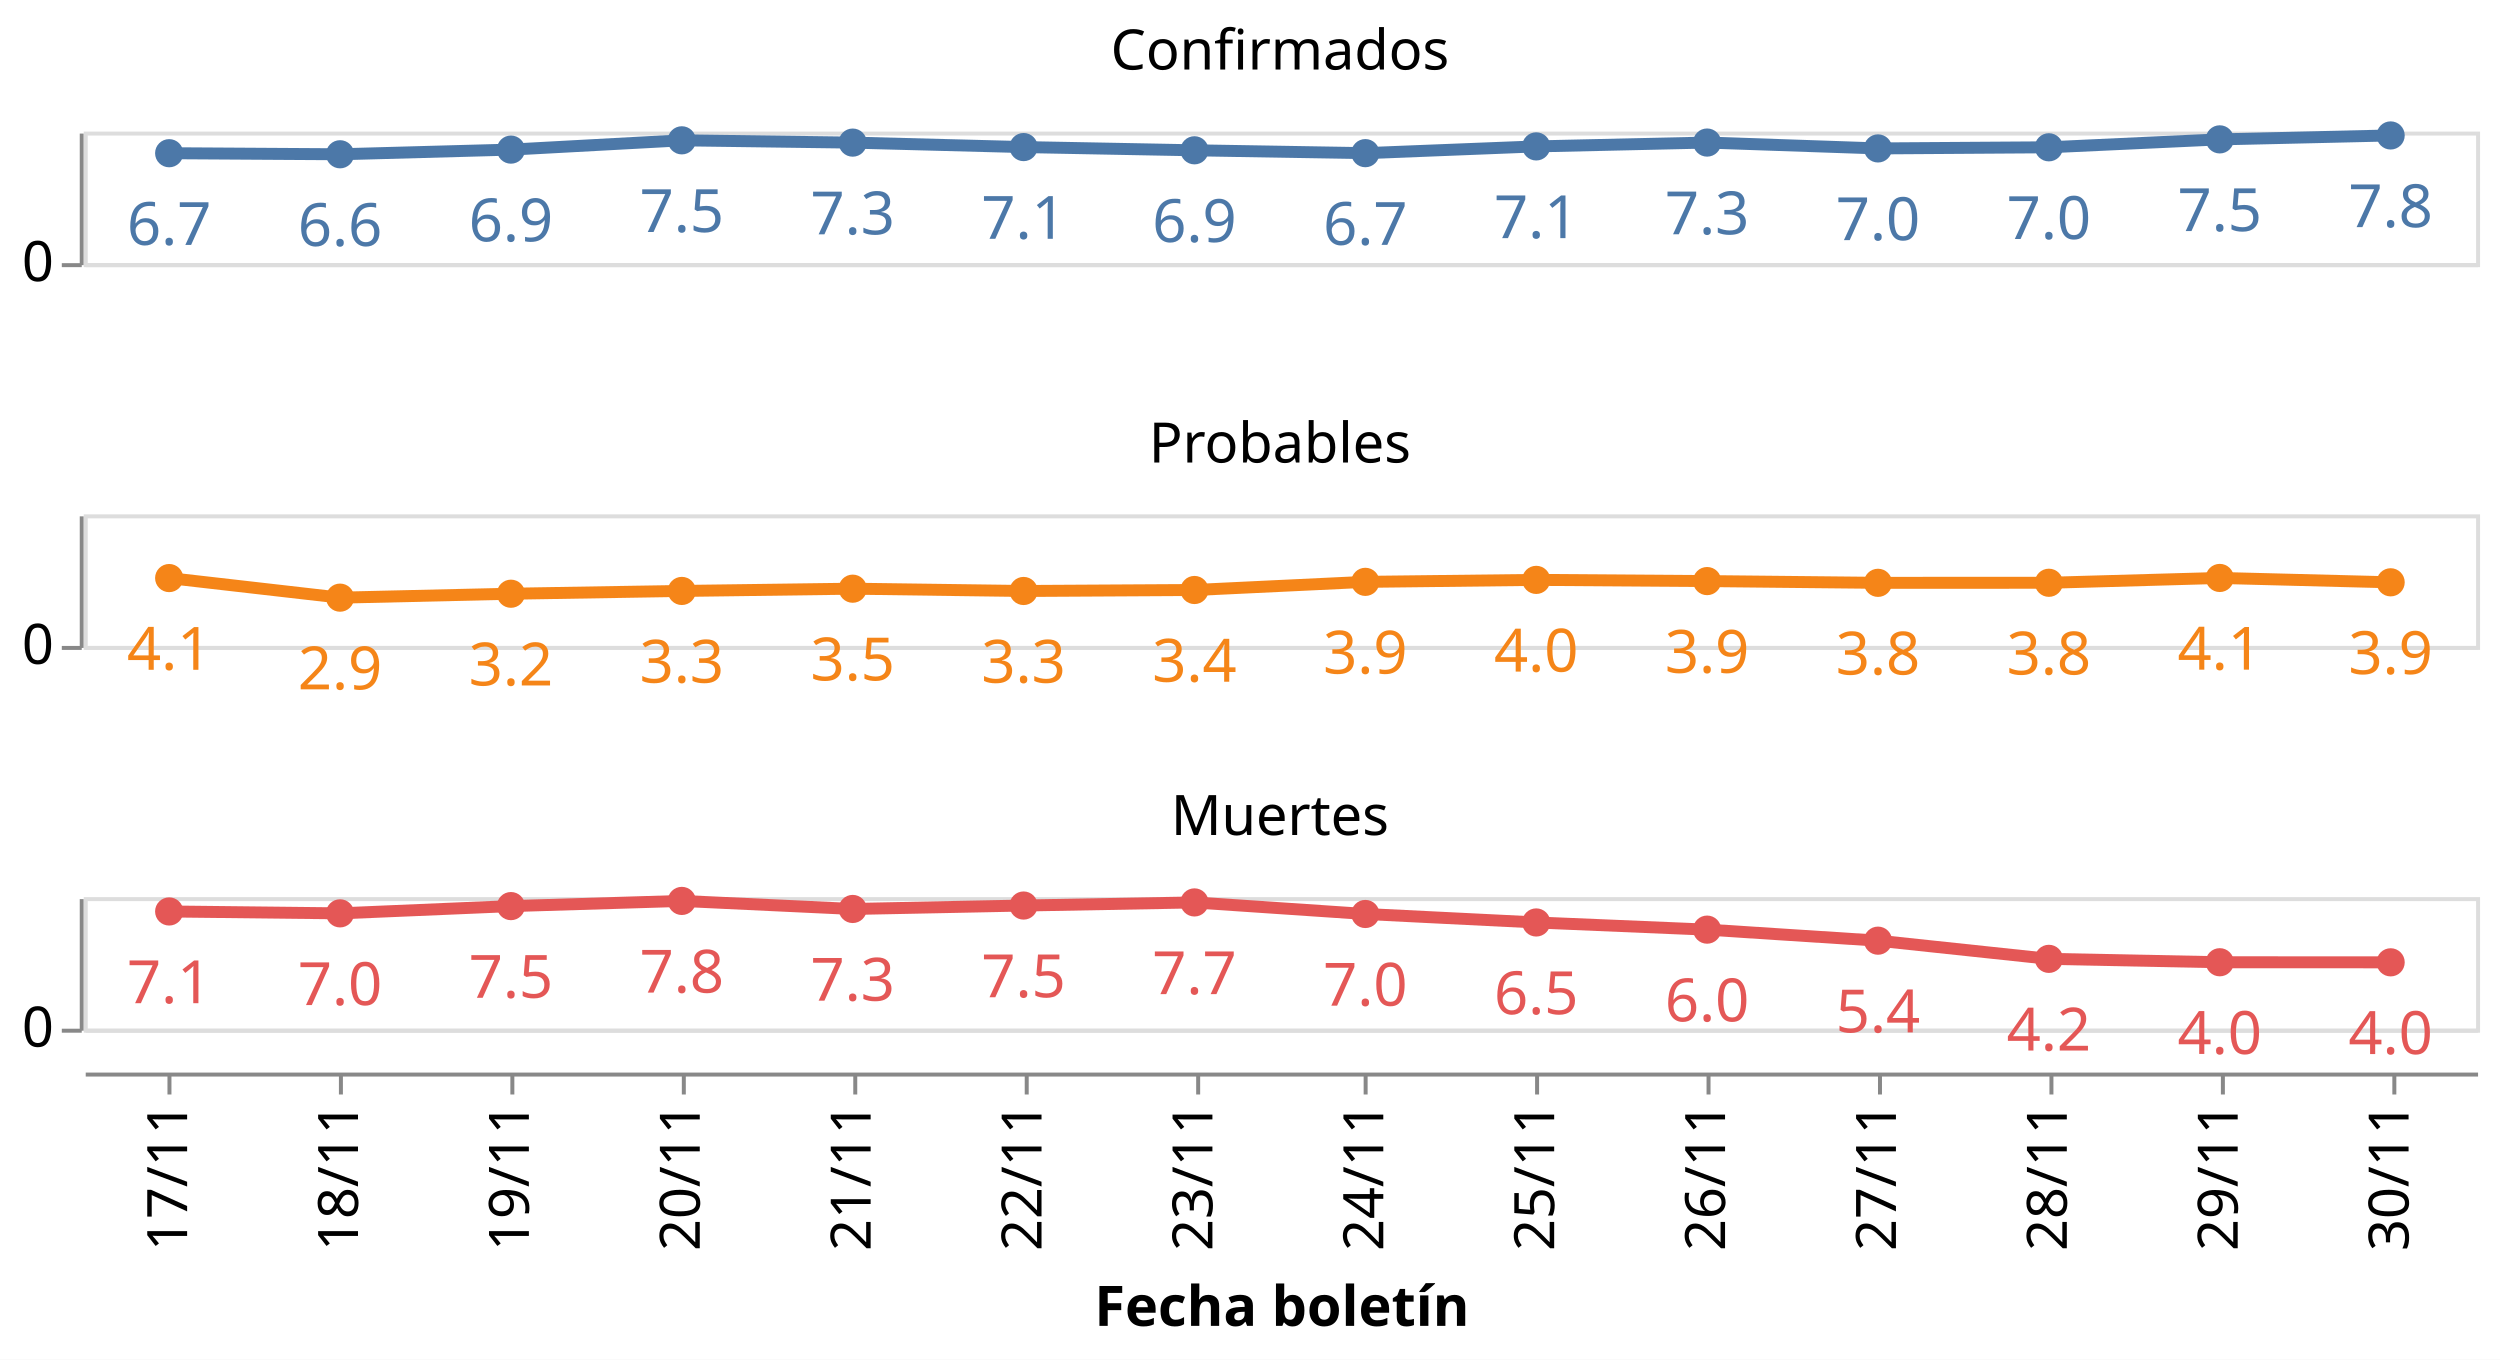
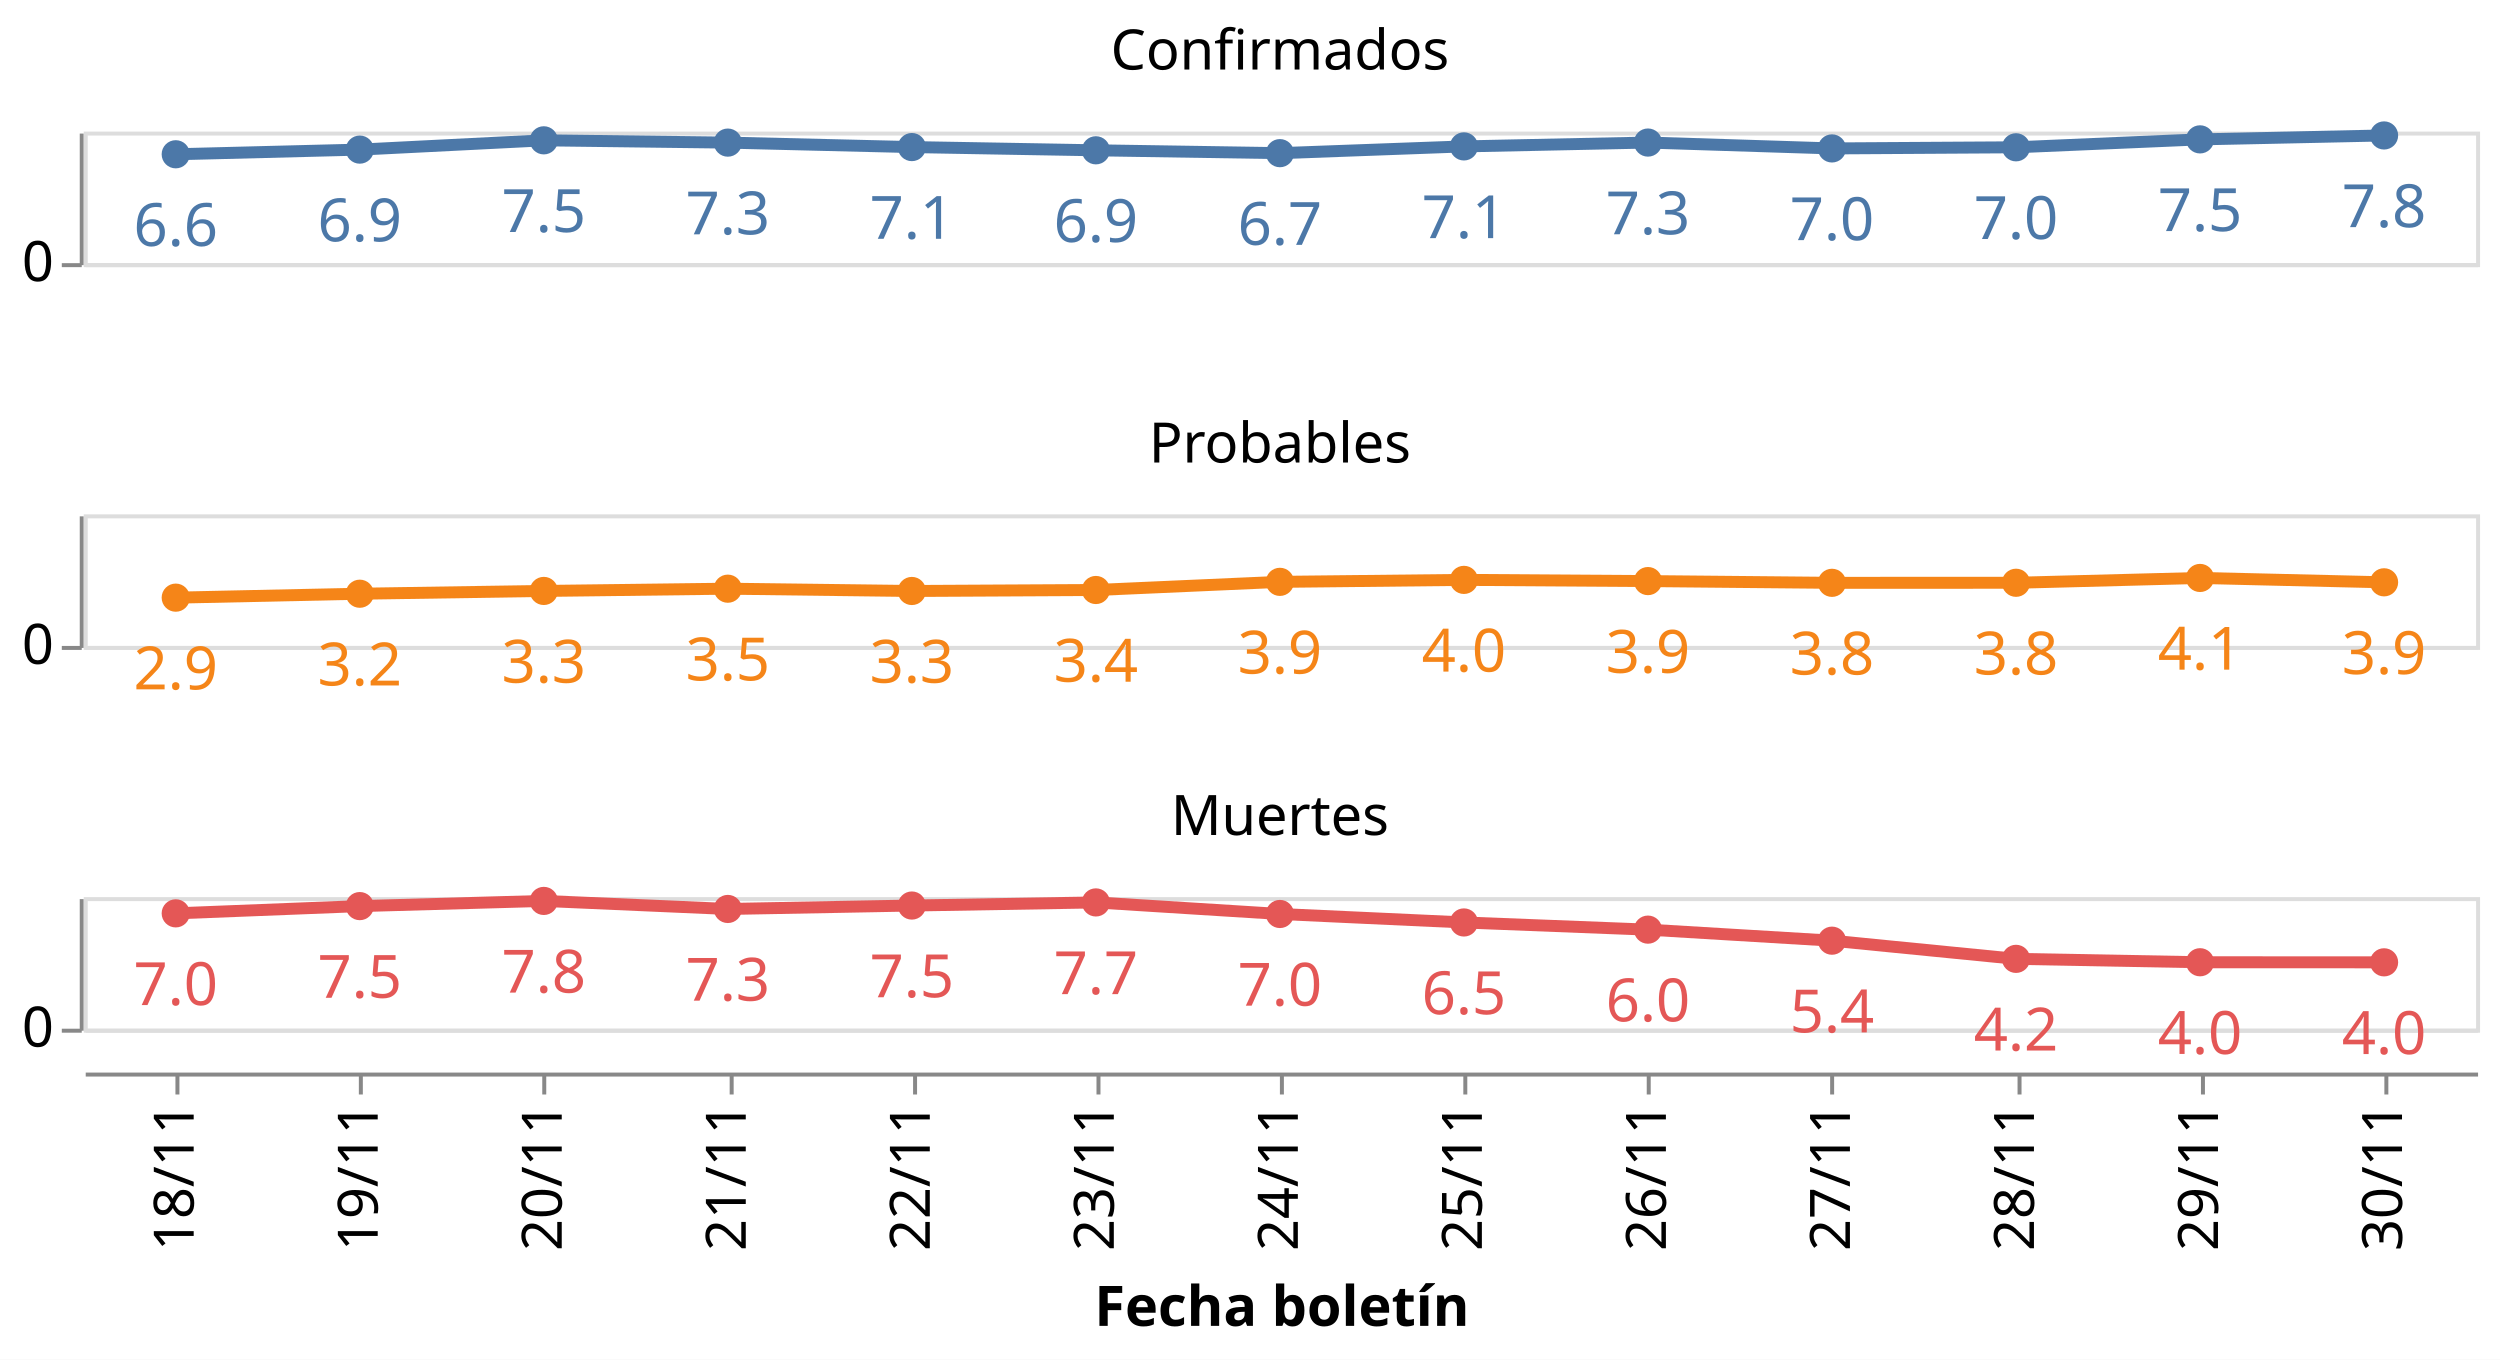
<svg xmlns="http://www.w3.org/2000/svg" class="marks" width="627" height="341" viewBox="0 0 627 341" version="1.1">
  <rect width="627" height="341" style="fill: white;" />
  <g transform="translate(21,33)">
    <g class="mark-group role-frame root">
      <g transform="translate(0,0)">
        <path class="background" d="M0,0h0v0h0Z" style="fill: none;" />
        <g>
          <g class="mark-group role-row-header row_header">
            <g transform="translate(-1,0)">
              <path class="background" d="M0,0h0v33h0Z" style="fill: none;" />
              <g>
                <g class="mark-group role-axis">
                  <g transform="translate(0.5,0.5)">
                    <path class="background" d="M0,0h0v0h0Z" style="pointer-events: none; fill: none;" />
                    <g>
                      <g class="mark-rule role-axis-tick" style="pointer-events: none;">
                        <line transform="translate(0,33)" x2="-5" y2="0" style="fill: none; stroke: #888; stroke-width: 1; opacity: 1;" />
                      </g>
                      <g class="mark-text role-axis-label" style="pointer-events: none;">
                        <text text-anchor="end" transform="translate(-7,37)" style="font-family: sans-serif; font-size: 14px; fill: #000; opacity: 1;">0</text>
                      </g>
                      <g class="mark-rule role-axis-domain" style="pointer-events: none;">
                        <line transform="translate(0,33)" x2="0" y2="-33" style="fill: none; stroke: #888; stroke-width: 1; opacity: 1;" />
                      </g>
                    </g>
                    <path class="foreground" d="" style="pointer-events: none; display: none; fill: none;" />
                  </g>
                </g>
              </g>
              <path class="foreground" d="" style="display: none; fill: none;" />
            </g>
            <g transform="translate(-1,96)">
              <path class="background" d="M0,0h0v33h0Z" style="fill: none;" />
              <g>
                <g class="mark-group role-axis">
                  <g transform="translate(0.5,0.5)">
                    <path class="background" d="M0,0h0v0h0Z" style="pointer-events: none; fill: none;" />
                    <g>
                      <g class="mark-rule role-axis-tick" style="pointer-events: none;">
                        <line transform="translate(0,33)" x2="-5" y2="0" style="fill: none; stroke: #888; stroke-width: 1; opacity: 1;" />
                      </g>
                      <g class="mark-text role-axis-label" style="pointer-events: none;">
                        <text text-anchor="end" transform="translate(-7,37)" style="font-family: sans-serif; font-size: 14px; fill: #000; opacity: 1;">0</text>
                      </g>
                      <g class="mark-rule role-axis-domain" style="pointer-events: none;">
                        <line transform="translate(0,33)" x2="0" y2="-33" style="fill: none; stroke: #888; stroke-width: 1; opacity: 1;" />
                      </g>
                    </g>
                    <path class="foreground" d="" style="pointer-events: none; display: none; fill: none;" />
                  </g>
                </g>
              </g>
              <path class="foreground" d="" style="display: none; fill: none;" />
            </g>
            <g transform="translate(-1,192)">
              <path class="background" d="M0,0h0v33h0Z" style="fill: none;" />
              <g>
                <g class="mark-group role-axis">
                  <g transform="translate(0.5,0.5)">
                    <path class="background" d="M0,0h0v0h0Z" style="pointer-events: none; fill: none;" />
                    <g>
                      <g class="mark-rule role-axis-tick" style="pointer-events: none;">
                        <line transform="translate(0,33)" x2="-5" y2="0" style="fill: none; stroke: #888; stroke-width: 1; opacity: 1;" />
                      </g>
                      <g class="mark-text role-axis-label" style="pointer-events: none;">
                        <text text-anchor="end" transform="translate(-7,37)" style="font-family: sans-serif; font-size: 14px; fill: #000; opacity: 1;">0</text>
                      </g>
                      <g class="mark-rule role-axis-domain" style="pointer-events: none;">
                        <line transform="translate(0,33)" x2="0" y2="-33" style="fill: none; stroke: #888; stroke-width: 1; opacity: 1;" />
                      </g>
                    </g>
                    <path class="foreground" d="" style="pointer-events: none; display: none; fill: none;" />
                  </g>
                </g>
              </g>
              <path class="foreground" d="" style="display: none; fill: none;" />
            </g>
          </g>
          <g class="mark-group role-column-footer column_footer">
            <g transform="translate(0,236)">
              <path class="background" d="M0,0h600v0h-600Z" style="fill: none;" />
              <g>
                <g class="mark-group role-axis">
                  <g transform="translate(0.5,0.5)">
                    <path class="background" d="M0,0h0v0h0Z" style="pointer-events: none; fill: none;" />
                    <g>
                      <g class="mark-rule role-axis-tick" style="pointer-events: none;">
-                         <line transform="translate(21,0)" x2="0" y2="5" style="fill: none; stroke: #888; stroke-width: 1; opacity: 1;" />
-                         <line transform="translate(64,0)" x2="0" y2="5" style="fill: none; stroke: #888; stroke-width: 1; opacity: 1;" />
-                         <line transform="translate(107,0)" x2="0" y2="5" style="fill: none; stroke: #888; stroke-width: 1; opacity: 1;" />
-                         <line transform="translate(150,0)" x2="0" y2="5" style="fill: none; stroke: #888; stroke-width: 1; opacity: 1;" />
-                         <line transform="translate(193,0)" x2="0" y2="5" style="fill: none; stroke: #888; stroke-width: 1; opacity: 1;" />
-                         <line transform="translate(236,0)" x2="0" y2="5" style="fill: none; stroke: #888; stroke-width: 1; opacity: 1;" />
-                         <line transform="translate(279,0)" x2="0" y2="5" style="fill: none; stroke: #888; stroke-width: 1; opacity: 1;" />
-                         <line transform="translate(321,0)" x2="0" y2="5" style="fill: none; stroke: #888; stroke-width: 1; opacity: 1;" />
-                         <line transform="translate(364,0)" x2="0" y2="5" style="fill: none; stroke: #888; stroke-width: 1; opacity: 1;" />
-                         <line transform="translate(407,0)" x2="0" y2="5" style="fill: none; stroke: #888; stroke-width: 1; opacity: 1;" />
-                         <line transform="translate(450,0)" x2="0" y2="5" style="fill: none; stroke: #888; stroke-width: 1; opacity: 1;" />
-                         <line transform="translate(493,0)" x2="0" y2="5" style="fill: none; stroke: #888; stroke-width: 1; opacity: 1;" />
-                         <line transform="translate(536,0)" x2="0" y2="5" style="fill: none; stroke: #888; stroke-width: 1; opacity: 1;" />
-                         <line transform="translate(579,0)" x2="0" y2="5" style="fill: none; stroke: #888; stroke-width: 1; opacity: 1;" />
+                         <line transform="translate(23,0)" x2="0" y2="5" style="fill: none; stroke: #888; stroke-width: 1; opacity: 1;" />
+                         <line transform="translate(69,0)" x2="0" y2="5" style="fill: none; stroke: #888; stroke-width: 1; opacity: 1;" />
+                         <line transform="translate(115,0)" x2="0" y2="5" style="fill: none; stroke: #888; stroke-width: 1; opacity: 1;" />
+                         <line transform="translate(162,0)" x2="0" y2="5" style="fill: none; stroke: #888; stroke-width: 1; opacity: 1;" />
+                         <line transform="translate(208,0)" x2="0" y2="5" style="fill: none; stroke: #888; stroke-width: 1; opacity: 1;" />
+                         <line transform="translate(254,0)" x2="0" y2="5" style="fill: none; stroke: #888; stroke-width: 1; opacity: 1;" />
+                         <line transform="translate(300,0)" x2="0" y2="5" style="fill: none; stroke: #888; stroke-width: 1; opacity: 1;" />
+                         <line transform="translate(346,0)" x2="0" y2="5" style="fill: none; stroke: #888; stroke-width: 1; opacity: 1;" />
+                         <line transform="translate(392,0)" x2="0" y2="5" style="fill: none; stroke: #888; stroke-width: 1; opacity: 1;" />
+                         <line transform="translate(438,0)" x2="0" y2="5" style="fill: none; stroke: #888; stroke-width: 1; opacity: 1;" />
+                         <line transform="translate(485,0)" x2="0" y2="5" style="fill: none; stroke: #888; stroke-width: 1; opacity: 1;" />
+                         <line transform="translate(531,0)" x2="0" y2="5" style="fill: none; stroke: #888; stroke-width: 1; opacity: 1;" />
+                         <line transform="translate(577,0)" x2="0" y2="5" style="fill: none; stroke: #888; stroke-width: 1; opacity: 1;" />
                      </g>
                      <g class="mark-text role-axis-label" style="pointer-events: none;">
-                         <text text-anchor="end" transform="translate(21.42857,7) rotate(270) translate(0,4)" style="font-family: sans-serif; font-size: 14px; fill: #000; opacity: 1;">17/11</text>
-                         <text text-anchor="end" transform="translate(64.28571,7) rotate(270) translate(0,4)" style="font-family: sans-serif; font-size: 14px; fill: #000; opacity: 1;">18/11</text>
-                         <text text-anchor="end" transform="translate(107.1429,7) rotate(270) translate(0,4)" style="font-family: sans-serif; font-size: 14px; fill: #000; opacity: 1;">19/11</text>
-                         <text text-anchor="end" transform="translate(150,7) rotate(270) translate(0,4)" style="font-family: sans-serif; font-size: 14px; fill: #000; opacity: 1;">20/11</text>
-                         <text text-anchor="end" transform="translate(192.8571,7) rotate(270) translate(0,4)" style="font-family: sans-serif; font-size: 14px; fill: #000; opacity: 1;">21/11</text>
-                         <text text-anchor="end" transform="translate(235.7143,7) rotate(270) translate(0,4)" style="font-family: sans-serif; font-size: 14px; fill: #000; opacity: 1;">22/11</text>
-                         <text text-anchor="end" transform="translate(278.5714,7) rotate(270) translate(0,4)" style="font-family: sans-serif; font-size: 14px; fill: #000; opacity: 1;">23/11</text>
-                         <text text-anchor="end" transform="translate(321.4286,7) rotate(270) translate(0,4)" style="font-family: sans-serif; font-size: 14px; fill: #000; opacity: 1;">24/11</text>
-                         <text text-anchor="end" transform="translate(364.2857,7) rotate(270) translate(0,4)" style="font-family: sans-serif; font-size: 14px; fill: #000; opacity: 1;">25/11</text>
-                         <text text-anchor="end" transform="translate(407.1429,7) rotate(270) translate(0,4)" style="font-family: sans-serif; font-size: 14px; fill: #000; opacity: 1;">26/11</text>
-                         <text text-anchor="end" transform="translate(450,7) rotate(270) translate(0,4)" style="font-family: sans-serif; font-size: 14px; fill: #000; opacity: 1;">27/11</text>
-                         <text text-anchor="end" transform="translate(492.8571,7) rotate(270) translate(0,4)" style="font-family: sans-serif; font-size: 14px; fill: #000; opacity: 1;">28/11</text>
-                         <text text-anchor="end" transform="translate(535.7143,7) rotate(270) translate(0,4)" style="font-family: sans-serif; font-size: 14px; fill: #000; opacity: 1;">29/11</text>
-                         <text text-anchor="end" transform="translate(578.5714,7) rotate(270) translate(0,4)" style="font-family: sans-serif; font-size: 14px; fill: #000; opacity: 1;">30/11</text>
+                         <text text-anchor="end" transform="translate(23.07692,7) rotate(270) translate(0,4)" style="font-family: sans-serif; font-size: 14px; fill: #000; opacity: 1;">18/11</text>
+                         <text text-anchor="end" transform="translate(69.23077,7) rotate(270) translate(0,4)" style="font-family: sans-serif; font-size: 14px; fill: #000; opacity: 1;">19/11</text>
+                         <text text-anchor="end" transform="translate(115.3846,7) rotate(270) translate(0,4)" style="font-family: sans-serif; font-size: 14px; fill: #000; opacity: 1;">20/11</text>
+                         <text text-anchor="end" transform="translate(161.5385,7) rotate(270) translate(0,4)" style="font-family: sans-serif; font-size: 14px; fill: #000; opacity: 1;">21/11</text>
+                         <text text-anchor="end" transform="translate(207.6923,7) rotate(270) translate(0,4)" style="font-family: sans-serif; font-size: 14px; fill: #000; opacity: 1;">22/11</text>
+                         <text text-anchor="end" transform="translate(253.8462,7) rotate(270) translate(0,4)" style="font-family: sans-serif; font-size: 14px; fill: #000; opacity: 1;">23/11</text>
+                         <text text-anchor="end" transform="translate(300,7) rotate(270) translate(0,4)" style="font-family: sans-serif; font-size: 14px; fill: #000; opacity: 1;">24/11</text>
+                         <text text-anchor="end" transform="translate(346.1538,7) rotate(270) translate(0,4)" style="font-family: sans-serif; font-size: 14px; fill: #000; opacity: 1;">25/11</text>
+                         <text text-anchor="end" transform="translate(392.3077,7) rotate(270) translate(0,4)" style="font-family: sans-serif; font-size: 14px; fill: #000; opacity: 1;">26/11</text>
+                         <text text-anchor="end" transform="translate(438.4615,7) rotate(270) translate(0,4)" style="font-family: sans-serif; font-size: 14px; fill: #000; opacity: 1;">27/11</text>
+                         <text text-anchor="end" transform="translate(484.6154,7) rotate(270) translate(0,4)" style="font-family: sans-serif; font-size: 14px; fill: #000; opacity: 1;">28/11</text>
+                         <text text-anchor="end" transform="translate(530.7692,7) rotate(270) translate(0,4)" style="font-family: sans-serif; font-size: 14px; fill: #000; opacity: 1;">29/11</text>
+                         <text text-anchor="end" transform="translate(576.9231,7) rotate(270) translate(0,4)" style="font-family: sans-serif; font-size: 14px; fill: #000; opacity: 1;">30/11</text>
                      </g>
                      <g class="mark-rule role-axis-domain" style="pointer-events: none;">
                        <line transform="translate(0,0)" x2="600" y2="0" style="fill: none; stroke: #888; stroke-width: 1; opacity: 1;" />
                      </g>
                      <g class="mark-text role-axis-title" style="pointer-events: none;">
                        <text text-anchor="middle" transform="translate(300,63.03418)" style="font-family: sans-serif; font-size: 14px; font-weight: bold; fill: #000; opacity: 1;">Fecha boletín</text>
                      </g>
                    </g>
                    <path class="foreground" d="" style="pointer-events: none; display: none; fill: none;" />
                  </g>
                </g>
              </g>
              <path class="foreground" d="" style="display: none; fill: none;" />
            </g>
          </g>
          <g class="mark-group role-scope cell">
            <g transform="translate(0,0)">
              <path class="background" d="M0.5,0.5h600v33h-600Z" style="fill: none; stroke: #ddd;" />
              <g>
                <g class="mark-group role-axis">
                  <g transform="translate(0.5,0.5)">
                    <path class="background" d="M0,0h0v0h0Z" style="pointer-events: none; fill: none;" />
                    <g>
                      <g class="mark-rule role-axis-grid" style="pointer-events: none;">
                        <line transform="translate(0,33)" x2="600" y2="0" style="fill: none; stroke: #ddd; stroke-width: 1; opacity: 1;" />
                      </g>
                    </g>
                    <path class="foreground" d="" style="pointer-events: none; display: none; fill: none;" />
                  </g>
                </g>
                <g class="mark-group role-scope child_layer_0_layer_0_pathgroup">
                  <g transform="translate(0,0)">
                    <path class="background" d="M0,0h600v33h-600Z" style="fill: none;" />
                    <g>
                      <g class="mark-line role-mark child_layer_0_layer_0_marks">
-                         <path d="M21.429,5.425L64.286,5.691L107.143,4.522L150,2.193L192.857,2.767L235.714,3.886L278.571,4.694L321.429,5.411L364.286,3.718L407.143,2.753L450,4.224L492.857,3.941L535.714,1.955L578.571,0.971" style="fill: none; stroke: #4c78a8; stroke-width: 3;" />
+                         <path d="M23.077,5.691L69.231,4.522L115.385,2.193L161.538,2.767L207.692,3.886L253.846,4.694L300,5.411L346.154,3.718L392.308,2.753L438.462,4.224L484.615,3.941L530.769,1.955L576.923,0.971" style="fill: none; stroke: #4c78a8; stroke-width: 3;" />
                      </g>
                    </g>
                    <path class="foreground" d="" style="display: none; fill: none;" />
                  </g>
                </g>
                <g class="mark-symbol role-mark child_layer_0_layer_1_marks">
-                   <path transform="translate(578.5714,0.9708045)" d="M3.536,0A3.536,3.536,0,1,1,-3.536,0A3.536,3.536,0,1,1,3.536,0" style="fill: #4c78a8; stroke-width: 2; opacity: 1;" />
-                   <path transform="translate(535.7143,1.954896)" d="M3.536,0A3.536,3.536,0,1,1,-3.536,0A3.536,3.536,0,1,1,3.536,0" style="fill: #4c78a8; stroke-width: 2; opacity: 1;" />
-                   <path transform="translate(492.8571,3.9413)" d="M3.536,0A3.536,3.536,0,1,1,-3.536,0A3.536,3.536,0,1,1,3.536,0" style="fill: #4c78a8; stroke-width: 2; opacity: 1;" />
-                   <path transform="translate(450,4.224253)" d="M3.536,0A3.536,3.536,0,1,1,-3.536,0A3.536,3.536,0,1,1,3.536,0" style="fill: #4c78a8; stroke-width: 2; opacity: 1;" />
-                   <path transform="translate(407.1429,2.753049)" d="M3.536,0A3.536,3.536,0,1,1,-3.536,0A3.536,3.536,0,1,1,3.536,0" style="fill: #4c78a8; stroke-width: 2; opacity: 1;" />
-                   <path transform="translate(364.2857,3.718323)" d="M3.536,0A3.536,3.536,0,1,1,-3.536,0A3.536,3.536,0,1,1,3.536,0" style="fill: #4c78a8; stroke-width: 2; opacity: 1;" />
-                   <path transform="translate(321.4286,5.4109)" d="M3.536,0A3.536,3.536,0,1,1,-3.536,0A3.536,3.536,0,1,1,3.536,0" style="fill: #4c78a8; stroke-width: 2; opacity: 1;" />
-                   <path transform="translate(278.5714,4.693966)" d="M3.536,0A3.536,3.536,0,1,1,-3.536,0A3.536,3.536,0,1,1,3.536,0" style="fill: #4c78a8; stroke-width: 2; opacity: 1;" />
-                   <path transform="translate(235.7143,3.885947)" d="M3.536,0A3.536,3.536,0,1,1,-3.536,0A3.536,3.536,0,1,1,3.536,0" style="fill: #4c78a8; stroke-width: 2; opacity: 1;" />
-                   <path transform="translate(192.8571,2.767276)" d="M3.536,0A3.536,3.536,0,1,1,-3.536,0A3.536,3.536,0,1,1,3.536,0" style="fill: #4c78a8; stroke-width: 2; opacity: 1;" />
-                   <path transform="translate(150,2.193381)" d="M3.536,0A3.536,3.536,0,1,1,-3.536,0A3.536,3.536,0,1,1,3.536,0" style="fill: #4c78a8; stroke-width: 2; opacity: 1;" />
-                   <path transform="translate(107.1429,4.522189)" d="M3.536,0A3.536,3.536,0,1,1,-3.536,0A3.536,3.536,0,1,1,3.536,0" style="fill: #4c78a8; stroke-width: 2; opacity: 1;" />
-                   <path transform="translate(64.28571,5.691304)" d="M3.536,0A3.536,3.536,0,1,1,-3.536,0A3.536,3.536,0,1,1,3.536,0" style="fill: #4c78a8; stroke-width: 2; opacity: 1;" />
-                   <path transform="translate(21.42857,5.424564)" d="M3.536,0A3.536,3.536,0,1,1,-3.536,0A3.536,3.536,0,1,1,3.536,0" style="fill: #4c78a8; stroke-width: 2; opacity: 1;" />
+                   <path transform="translate(576.9231,0.9708045)" d="M3.536,0A3.536,3.536,0,1,1,-3.536,0A3.536,3.536,0,1,1,3.536,0" style="fill: #4c78a8; stroke-width: 2; opacity: 1;" />
+                   <path transform="translate(530.7692,1.954896)" d="M3.536,0A3.536,3.536,0,1,1,-3.536,0A3.536,3.536,0,1,1,3.536,0" style="fill: #4c78a8; stroke-width: 2; opacity: 1;" />
+                   <path transform="translate(484.6154,3.9413)" d="M3.536,0A3.536,3.536,0,1,1,-3.536,0A3.536,3.536,0,1,1,3.536,0" style="fill: #4c78a8; stroke-width: 2; opacity: 1;" />
+                   <path transform="translate(438.4615,4.224253)" d="M3.536,0A3.536,3.536,0,1,1,-3.536,0A3.536,3.536,0,1,1,3.536,0" style="fill: #4c78a8; stroke-width: 2; opacity: 1;" />
+                   <path transform="translate(392.3077,2.753049)" d="M3.536,0A3.536,3.536,0,1,1,-3.536,0A3.536,3.536,0,1,1,3.536,0" style="fill: #4c78a8; stroke-width: 2; opacity: 1;" />
+                   <path transform="translate(346.1538,3.718323)" d="M3.536,0A3.536,3.536,0,1,1,-3.536,0A3.536,3.536,0,1,1,3.536,0" style="fill: #4c78a8; stroke-width: 2; opacity: 1;" />
+                   <path transform="translate(300,5.4109)" d="M3.536,0A3.536,3.536,0,1,1,-3.536,0A3.536,3.536,0,1,1,3.536,0" style="fill: #4c78a8; stroke-width: 2; opacity: 1;" />
+                   <path transform="translate(253.8462,4.693966)" d="M3.536,0A3.536,3.536,0,1,1,-3.536,0A3.536,3.536,0,1,1,3.536,0" style="fill: #4c78a8; stroke-width: 2; opacity: 1;" />
+                   <path transform="translate(207.6923,3.885947)" d="M3.536,0A3.536,3.536,0,1,1,-3.536,0A3.536,3.536,0,1,1,3.536,0" style="fill: #4c78a8; stroke-width: 2; opacity: 1;" />
+                   <path transform="translate(161.5385,2.767276)" d="M3.536,0A3.536,3.536,0,1,1,-3.536,0A3.536,3.536,0,1,1,3.536,0" style="fill: #4c78a8; stroke-width: 2; opacity: 1;" />
+                   <path transform="translate(115.3846,2.193381)" d="M3.536,0A3.536,3.536,0,1,1,-3.536,0A3.536,3.536,0,1,1,3.536,0" style="fill: #4c78a8; stroke-width: 2; opacity: 1;" />
+                   <path transform="translate(69.23077,4.522189)" d="M3.536,0A3.536,3.536,0,1,1,-3.536,0A3.536,3.536,0,1,1,3.536,0" style="fill: #4c78a8; stroke-width: 2; opacity: 1;" />
+                   <path transform="translate(23.07692,5.691304)" d="M3.536,0A3.536,3.536,0,1,1,-3.536,0A3.536,3.536,0,1,1,3.536,0" style="fill: #4c78a8; stroke-width: 2; opacity: 1;" />
                </g>
                <g class="mark-text role-mark child_layer_1_marks">
-                   <text text-anchor="middle" transform="translate(578.5714,23.9708)" style="font-family: sans-serif; font-size: 15px; fill: #4c78a8;">7.8</text>
-                   <text text-anchor="middle" transform="translate(535.7143,24.9549)" style="font-family: sans-serif; font-size: 15px; fill: #4c78a8;">7.5</text>
-                   <text text-anchor="middle" transform="translate(492.8571,26.9413)" style="font-family: sans-serif; font-size: 15px; fill: #4c78a8;">7.0</text>
-                   <text text-anchor="middle" transform="translate(450,27.22425)" style="font-family: sans-serif; font-size: 15px; fill: #4c78a8;">7.0</text>
-                   <text text-anchor="middle" transform="translate(407.1429,25.75305)" style="font-family: sans-serif; font-size: 15px; fill: #4c78a8;">7.3</text>
-                   <text text-anchor="middle" transform="translate(364.2857,26.71832)" style="font-family: sans-serif; font-size: 15px; fill: #4c78a8;">7.1</text>
-                   <text text-anchor="middle" transform="translate(321.4286,28.4109)" style="font-family: sans-serif; font-size: 15px; fill: #4c78a8;">6.7</text>
-                   <text text-anchor="middle" transform="translate(278.5714,27.69397)" style="font-family: sans-serif; font-size: 15px; fill: #4c78a8;">6.9</text>
-                   <text text-anchor="middle" transform="translate(235.7143,26.88595)" style="font-family: sans-serif; font-size: 15px; fill: #4c78a8;">7.1</text>
-                   <text text-anchor="middle" transform="translate(192.8571,25.76728)" style="font-family: sans-serif; font-size: 15px; fill: #4c78a8;">7.3</text>
-                   <text text-anchor="middle" transform="translate(150,25.19338)" style="font-family: sans-serif; font-size: 15px; fill: #4c78a8;">7.5</text>
-                   <text text-anchor="middle" transform="translate(107.1429,27.52219)" style="font-family: sans-serif; font-size: 15px; fill: #4c78a8;">6.9</text>
-                   <text text-anchor="middle" transform="translate(64.28571,28.6913)" style="font-family: sans-serif; font-size: 15px; fill: #4c78a8;">6.6</text>
-                   <text text-anchor="middle" transform="translate(21.42857,28.42456)" style="font-family: sans-serif; font-size: 15px; fill: #4c78a8;">6.7</text>
+                   <text text-anchor="middle" transform="translate(576.9231,23.9708)" style="font-family: sans-serif; font-size: 15px; fill: #4c78a8;">7.8</text>
+                   <text text-anchor="middle" transform="translate(530.7692,24.9549)" style="font-family: sans-serif; font-size: 15px; fill: #4c78a8;">7.5</text>
+                   <text text-anchor="middle" transform="translate(484.6154,26.9413)" style="font-family: sans-serif; font-size: 15px; fill: #4c78a8;">7.0</text>
+                   <text text-anchor="middle" transform="translate(438.4615,27.22425)" style="font-family: sans-serif; font-size: 15px; fill: #4c78a8;">7.0</text>
+                   <text text-anchor="middle" transform="translate(392.3077,25.75305)" style="font-family: sans-serif; font-size: 15px; fill: #4c78a8;">7.3</text>
+                   <text text-anchor="middle" transform="translate(346.1538,26.71832)" style="font-family: sans-serif; font-size: 15px; fill: #4c78a8;">7.1</text>
+                   <text text-anchor="middle" transform="translate(300,28.4109)" style="font-family: sans-serif; font-size: 15px; fill: #4c78a8;">6.7</text>
+                   <text text-anchor="middle" transform="translate(253.8462,27.69397)" style="font-family: sans-serif; font-size: 15px; fill: #4c78a8;">6.9</text>
+                   <text text-anchor="middle" transform="translate(207.6923,26.88595)" style="font-family: sans-serif; font-size: 15px; fill: #4c78a8;">7.1</text>
+                   <text text-anchor="middle" transform="translate(161.5385,25.76728)" style="font-family: sans-serif; font-size: 15px; fill: #4c78a8;">7.3</text>
+                   <text text-anchor="middle" transform="translate(115.3846,25.19338)" style="font-family: sans-serif; font-size: 15px; fill: #4c78a8;">7.5</text>
+                   <text text-anchor="middle" transform="translate(69.23077,27.52219)" style="font-family: sans-serif; font-size: 15px; fill: #4c78a8;">6.9</text>
+                   <text text-anchor="middle" transform="translate(23.07692,28.6913)" style="font-family: sans-serif; font-size: 15px; fill: #4c78a8;">6.6</text>
                </g>
                <g class="mark-group role-title">
                  <g transform="translate(300,-26.56473)">
                    <path class="background" d="M0,0h0v0h0Z" style="pointer-events: none; fill: none;" />
                    <g>
                      <g class="mark-text role-title-text" style="pointer-events: none;">
                        <text text-anchor="middle" transform="translate(0,11)" style="font-family: sans-serif; font-size: 14px; fill: #000; opacity: 1;">Confirmados</text>
                      </g>
                    </g>
                    <path class="foreground" d="" style="pointer-events: none; display: none; fill: none;" />
                  </g>
                </g>
              </g>
              <path class="foreground" d="" style="display: none; fill: none;" />
            </g>
            <g transform="translate(0,96)">
              <path class="background" d="M0.5,0.5h600v33h-600Z" style="fill: none; stroke: #ddd;" />
              <g>
                <g class="mark-group role-axis">
                  <g transform="translate(0.5,0.5)">
                    <path class="background" d="M0,0h0v0h0Z" style="pointer-events: none; fill: none;" />
                    <g>
                      <g class="mark-rule role-axis-grid" style="pointer-events: none;">
                        <line transform="translate(0,33)" x2="600" y2="0" style="fill: none; stroke: #ddd; stroke-width: 1; opacity: 1;" />
                      </g>
                    </g>
                    <path class="foreground" d="" style="pointer-events: none; display: none; fill: none;" />
                  </g>
                </g>
                <g class="mark-group role-scope child_layer_0_layer_0_pathgroup">
                  <g transform="translate(0,0)">
                    <path class="background" d="M0,0h600v33h-600Z" style="fill: none;" />
                    <g>
                      <g class="mark-line role-mark child_layer_0_layer_0_marks">
-                         <path d="M21.429,15.979L64.286,20.892L107.143,19.907L150,19.208L192.857,18.643L235.714,19.218L278.571,18.971L321.429,16.929L364.286,16.436L407.143,16.736L450,17.173L492.857,17.16L535.714,15.951L578.571,17.043" style="fill: none; stroke: #f58518; stroke-width: 3;" />
+                         <path d="M23.077,20.892L69.231,19.907L115.385,19.208L161.538,18.643L207.692,19.218L253.846,18.971L300,16.929L346.154,16.436L392.308,16.736L438.462,17.173L484.615,17.16L530.769,15.951L576.923,17.043" style="fill: none; stroke: #f58518; stroke-width: 3;" />
                      </g>
                    </g>
                    <path class="foreground" d="" style="display: none; fill: none;" />
                  </g>
                </g>
                <g class="mark-symbol role-mark child_layer_0_layer_1_marks">
-                   <path transform="translate(578.5714,17.04299)" d="M3.536,0A3.536,3.536,0,1,1,-3.536,0A3.536,3.536,0,1,1,3.536,0" style="fill: #f58518; stroke-width: 2; opacity: 1;" />
-                   <path transform="translate(535.7143,15.95069)" d="M3.536,0A3.536,3.536,0,1,1,-3.536,0A3.536,3.536,0,1,1,3.536,0" style="fill: #f58518; stroke-width: 2; opacity: 1;" />
-                   <path transform="translate(492.8571,17.15958)" d="M3.536,0A3.536,3.536,0,1,1,-3.536,0A3.536,3.536,0,1,1,3.536,0" style="fill: #f58518; stroke-width: 2; opacity: 1;" />
-                   <path transform="translate(450,17.17293)" d="M3.536,0A3.536,3.536,0,1,1,-3.536,0A3.536,3.536,0,1,1,3.536,0" style="fill: #f58518; stroke-width: 2; opacity: 1;" />
-                   <path transform="translate(407.1429,16.73571)" d="M3.536,0A3.536,3.536,0,1,1,-3.536,0A3.536,3.536,0,1,1,3.536,0" style="fill: #f58518; stroke-width: 2; opacity: 1;" />
-                   <path transform="translate(364.2857,16.43612)" d="M3.536,0A3.536,3.536,0,1,1,-3.536,0A3.536,3.536,0,1,1,3.536,0" style="fill: #f58518; stroke-width: 2; opacity: 1;" />
-                   <path transform="translate(321.4286,16.92911)" d="M3.536,0A3.536,3.536,0,1,1,-3.536,0A3.536,3.536,0,1,1,3.536,0" style="fill: #f58518; stroke-width: 2; opacity: 1;" />
-                   <path transform="translate(278.5714,18.97108)" d="M3.536,0A3.536,3.536,0,1,1,-3.536,0A3.536,3.536,0,1,1,3.536,0" style="fill: #f58518; stroke-width: 2; opacity: 1;" />
-                   <path transform="translate(235.7143,19.21802)" d="M3.536,0A3.536,3.536,0,1,1,-3.536,0A3.536,3.536,0,1,1,3.536,0" style="fill: #f58518; stroke-width: 2; opacity: 1;" />
-                   <path transform="translate(192.8571,18.64345)" d="M3.536,0A3.536,3.536,0,1,1,-3.536,0A3.536,3.536,0,1,1,3.536,0" style="fill: #f58518; stroke-width: 2; opacity: 1;" />
-                   <path transform="translate(150,19.20763)" d="M3.536,0A3.536,3.536,0,1,1,-3.536,0A3.536,3.536,0,1,1,3.536,0" style="fill: #f58518; stroke-width: 2; opacity: 1;" />
-                   <path transform="translate(107.1429,19.907)" d="M3.536,0A3.536,3.536,0,1,1,-3.536,0A3.536,3.536,0,1,1,3.536,0" style="fill: #f58518; stroke-width: 2; opacity: 1;" />
-                   <path transform="translate(64.28571,20.89223)" d="M3.536,0A3.536,3.536,0,1,1,-3.536,0A3.536,3.536,0,1,1,3.536,0" style="fill: #f58518; stroke-width: 2; opacity: 1;" />
-                   <path transform="translate(21.42857,15.97853)" d="M3.536,0A3.536,3.536,0,1,1,-3.536,0A3.536,3.536,0,1,1,3.536,0" style="fill: #f58518; stroke-width: 2; opacity: 1;" />
+                   <path transform="translate(576.9231,17.04299)" d="M3.536,0A3.536,3.536,0,1,1,-3.536,0A3.536,3.536,0,1,1,3.536,0" style="fill: #f58518; stroke-width: 2; opacity: 1;" />
+                   <path transform="translate(530.7692,15.95069)" d="M3.536,0A3.536,3.536,0,1,1,-3.536,0A3.536,3.536,0,1,1,3.536,0" style="fill: #f58518; stroke-width: 2; opacity: 1;" />
+                   <path transform="translate(484.6154,17.15958)" d="M3.536,0A3.536,3.536,0,1,1,-3.536,0A3.536,3.536,0,1,1,3.536,0" style="fill: #f58518; stroke-width: 2; opacity: 1;" />
+                   <path transform="translate(438.4615,17.17293)" d="M3.536,0A3.536,3.536,0,1,1,-3.536,0A3.536,3.536,0,1,1,3.536,0" style="fill: #f58518; stroke-width: 2; opacity: 1;" />
+                   <path transform="translate(392.3077,16.73571)" d="M3.536,0A3.536,3.536,0,1,1,-3.536,0A3.536,3.536,0,1,1,3.536,0" style="fill: #f58518; stroke-width: 2; opacity: 1;" />
+                   <path transform="translate(346.1538,16.43612)" d="M3.536,0A3.536,3.536,0,1,1,-3.536,0A3.536,3.536,0,1,1,3.536,0" style="fill: #f58518; stroke-width: 2; opacity: 1;" />
+                   <path transform="translate(300,16.92911)" d="M3.536,0A3.536,3.536,0,1,1,-3.536,0A3.536,3.536,0,1,1,3.536,0" style="fill: #f58518; stroke-width: 2; opacity: 1;" />
+                   <path transform="translate(253.8462,18.97108)" d="M3.536,0A3.536,3.536,0,1,1,-3.536,0A3.536,3.536,0,1,1,3.536,0" style="fill: #f58518; stroke-width: 2; opacity: 1;" />
+                   <path transform="translate(207.6923,19.21802)" d="M3.536,0A3.536,3.536,0,1,1,-3.536,0A3.536,3.536,0,1,1,3.536,0" style="fill: #f58518; stroke-width: 2; opacity: 1;" />
+                   <path transform="translate(161.5385,18.64345)" d="M3.536,0A3.536,3.536,0,1,1,-3.536,0A3.536,3.536,0,1,1,3.536,0" style="fill: #f58518; stroke-width: 2; opacity: 1;" />
+                   <path transform="translate(115.3846,19.20763)" d="M3.536,0A3.536,3.536,0,1,1,-3.536,0A3.536,3.536,0,1,1,3.536,0" style="fill: #f58518; stroke-width: 2; opacity: 1;" />
+                   <path transform="translate(69.23077,19.907)" d="M3.536,0A3.536,3.536,0,1,1,-3.536,0A3.536,3.536,0,1,1,3.536,0" style="fill: #f58518; stroke-width: 2; opacity: 1;" />
+                   <path transform="translate(23.07692,20.89223)" d="M3.536,0A3.536,3.536,0,1,1,-3.536,0A3.536,3.536,0,1,1,3.536,0" style="fill: #f58518; stroke-width: 2; opacity: 1;" />
                </g>
                <g class="mark-text role-mark child_layer_1_marks">
-                   <text text-anchor="middle" transform="translate(578.5714,40.04299)" style="font-family: sans-serif; font-size: 15px; fill: #f58518;">3.9</text>
-                   <text text-anchor="middle" transform="translate(535.7143,38.95069)" style="font-family: sans-serif; font-size: 15px; fill: #f58518;">4.1</text>
-                   <text text-anchor="middle" transform="translate(492.8571,40.15958)" style="font-family: sans-serif; font-size: 15px; fill: #f58518;">3.8</text>
-                   <text text-anchor="middle" transform="translate(450,40.17293)" style="font-family: sans-serif; font-size: 15px; fill: #f58518;">3.8</text>
-                   <text text-anchor="middle" transform="translate(407.1429,39.73571)" style="font-family: sans-serif; font-size: 15px; fill: #f58518;">3.9</text>
-                   <text text-anchor="middle" transform="translate(364.2857,39.43612)" style="font-family: sans-serif; font-size: 15px; fill: #f58518;">4.0</text>
-                   <text text-anchor="middle" transform="translate(321.4286,39.92911)" style="font-family: sans-serif; font-size: 15px; fill: #f58518;">3.9</text>
-                   <text text-anchor="middle" transform="translate(278.5714,41.97108)" style="font-family: sans-serif; font-size: 15px; fill: #f58518;">3.4</text>
-                   <text text-anchor="middle" transform="translate(235.7143,42.21802)" style="font-family: sans-serif; font-size: 15px; fill: #f58518;">3.3</text>
-                   <text text-anchor="middle" transform="translate(192.8571,41.64345)" style="font-family: sans-serif; font-size: 15px; fill: #f58518;">3.5</text>
-                   <text text-anchor="middle" transform="translate(150,42.20763)" style="font-family: sans-serif; font-size: 15px; fill: #f58518;">3.3</text>
-                   <text text-anchor="middle" transform="translate(107.1429,42.907)" style="font-family: sans-serif; font-size: 15px; fill: #f58518;">3.2</text>
-                   <text text-anchor="middle" transform="translate(64.28571,43.89223)" style="font-family: sans-serif; font-size: 15px; fill: #f58518;">2.9</text>
-                   <text text-anchor="middle" transform="translate(21.42857,38.97853)" style="font-family: sans-serif; font-size: 15px; fill: #f58518;">4.1</text>
+                   <text text-anchor="middle" transform="translate(576.9231,40.04299)" style="font-family: sans-serif; font-size: 15px; fill: #f58518;">3.9</text>
+                   <text text-anchor="middle" transform="translate(530.7692,38.95069)" style="font-family: sans-serif; font-size: 15px; fill: #f58518;">4.1</text>
+                   <text text-anchor="middle" transform="translate(484.6154,40.15958)" style="font-family: sans-serif; font-size: 15px; fill: #f58518;">3.8</text>
+                   <text text-anchor="middle" transform="translate(438.4615,40.17293)" style="font-family: sans-serif; font-size: 15px; fill: #f58518;">3.8</text>
+                   <text text-anchor="middle" transform="translate(392.3077,39.73571)" style="font-family: sans-serif; font-size: 15px; fill: #f58518;">3.9</text>
+                   <text text-anchor="middle" transform="translate(346.1538,39.43612)" style="font-family: sans-serif; font-size: 15px; fill: #f58518;">4.0</text>
+                   <text text-anchor="middle" transform="translate(300,39.92911)" style="font-family: sans-serif; font-size: 15px; fill: #f58518;">3.9</text>
+                   <text text-anchor="middle" transform="translate(253.8462,41.97108)" style="font-family: sans-serif; font-size: 15px; fill: #f58518;">3.4</text>
+                   <text text-anchor="middle" transform="translate(207.6923,42.21802)" style="font-family: sans-serif; font-size: 15px; fill: #f58518;">3.3</text>
+                   <text text-anchor="middle" transform="translate(161.5385,41.64345)" style="font-family: sans-serif; font-size: 15px; fill: #f58518;">3.5</text>
+                   <text text-anchor="middle" transform="translate(115.3846,42.20763)" style="font-family: sans-serif; font-size: 15px; fill: #f58518;">3.3</text>
+                   <text text-anchor="middle" transform="translate(69.23077,42.907)" style="font-family: sans-serif; font-size: 15px; fill: #f58518;">3.2</text>
+                   <text text-anchor="middle" transform="translate(23.07692,43.89223)" style="font-family: sans-serif; font-size: 15px; fill: #f58518;">2.9</text>
                </g>
                <g class="mark-group role-title">
                  <g transform="translate(300,-24)">
                    <path class="background" d="M0,0h0v0h0Z" style="pointer-events: none; fill: none;" />
                    <g>
                      <g class="mark-text role-title-text" style="pointer-events: none;">
                        <text text-anchor="middle" transform="translate(0,11)" style="font-family: sans-serif; font-size: 14px; fill: #000; opacity: 1;">Probables</text>
                      </g>
                    </g>
                    <path class="foreground" d="" style="pointer-events: none; display: none; fill: none;" />
                  </g>
                </g>
              </g>
              <path class="foreground" d="" style="display: none; fill: none;" />
            </g>
            <g transform="translate(0,192)">
              <path class="background" d="M0.5,0.5h600v33h-600Z" style="fill: none; stroke: #ddd;" />
              <g>
                <g class="mark-group role-axis">
                  <g transform="translate(0.5,0.5)">
                    <path class="background" d="M0,0h0v0h0Z" style="pointer-events: none; fill: none;" />
                    <g>
                      <g class="mark-rule role-axis-grid" style="pointer-events: none;">
                        <line transform="translate(0,33)" x2="600" y2="0" style="fill: none; stroke: #ddd; stroke-width: 1; opacity: 1;" />
                      </g>
                    </g>
                    <path class="foreground" d="" style="pointer-events: none; display: none; fill: none;" />
                  </g>
                </g>
                <g class="mark-group role-scope child_layer_0_layer_0_pathgroup">
                  <g transform="translate(0,0)">
                    <path class="background" d="M0,0h600v33h-600Z" style="fill: none;" />
                    <g>
                      <g class="mark-line role-mark child_layer_0_layer_0_marks">
-                         <path d="M21.429,3.595L64.286,4.068L107.143,2.25L150,0.952L192.857,2.968L235.714,2.108L278.571,1.328L321.429,4.227L364.286,6.353L407.143,8.153L450,10.923L492.857,15.482L535.714,16.333L578.571,16.353" style="fill: none; stroke: #e45756; stroke-width: 3;" />
+                         <path d="M23.077,4.068L69.231,2.25L115.385,0.952L161.538,2.968L207.692,2.108L253.846,1.328L300,4.227L346.154,6.353L392.308,8.153L438.462,10.923L484.615,15.482L530.769,16.333L576.923,16.353" style="fill: none; stroke: #e45756; stroke-width: 3;" />
                      </g>
                    </g>
                    <path class="foreground" d="" style="display: none; fill: none;" />
                  </g>
                </g>
                <g class="mark-symbol role-mark child_layer_0_layer_1_marks">
-                   <path transform="translate(578.5714,16.35268)" d="M3.536,0A3.536,3.536,0,1,1,-3.536,0A3.536,3.536,0,1,1,3.536,0" style="fill: #e45756; stroke-width: 2; opacity: 1;" />
-                   <path transform="translate(535.7143,16.33277)" d="M3.536,0A3.536,3.536,0,1,1,-3.536,0A3.536,3.536,0,1,1,3.536,0" style="fill: #e45756; stroke-width: 2; opacity: 1;" />
-                   <path transform="translate(492.8571,15.48214)" d="M3.536,0A3.536,3.536,0,1,1,-3.536,0A3.536,3.536,0,1,1,3.536,0" style="fill: #e45756; stroke-width: 2; opacity: 1;" />
-                   <path transform="translate(450,10.92254)" d="M3.536,0A3.536,3.536,0,1,1,-3.536,0A3.536,3.536,0,1,1,3.536,0" style="fill: #e45756; stroke-width: 2; opacity: 1;" />
-                   <path transform="translate(407.1429,8.152941)" d="M3.536,0A3.536,3.536,0,1,1,-3.536,0A3.536,3.536,0,1,1,3.536,0" style="fill: #e45756; stroke-width: 2; opacity: 1;" />
-                   <path transform="translate(364.2857,6.353448)" d="M3.536,0A3.536,3.536,0,1,1,-3.536,0A3.536,3.536,0,1,1,3.536,0" style="fill: #e45756; stroke-width: 2; opacity: 1;" />
-                   <path transform="translate(321.4286,4.226852)" d="M3.536,0A3.536,3.536,0,1,1,-3.536,0A3.536,3.536,0,1,1,3.536,0" style="fill: #e45756; stroke-width: 2; opacity: 1;" />
-                   <path transform="translate(278.5714,1.327586)" d="M3.536,0A3.536,3.536,0,1,1,-3.536,0A3.536,3.536,0,1,1,3.536,0" style="fill: #e45756; stroke-width: 2; opacity: 1;" />
-                   <path transform="translate(235.7143,2.108333)" d="M3.536,0A3.536,3.536,0,1,1,-3.536,0A3.536,3.536,0,1,1,3.536,0" style="fill: #e45756; stroke-width: 2; opacity: 1;" />
-                   <path transform="translate(192.8571,2.967988)" d="M3.536,0A3.536,3.536,0,1,1,-3.536,0A3.536,3.536,0,1,1,3.536,0" style="fill: #e45756; stroke-width: 2; opacity: 1;" />
-                   <path transform="translate(150,0.9519231)" d="M3.536,0A3.536,3.536,0,1,1,-3.536,0A3.536,3.536,0,1,1,3.536,0" style="fill: #e45756; stroke-width: 2; opacity: 1;" />
-                   <path transform="translate(107.1429,2.25)" d="M3.536,0A3.536,3.536,0,1,1,-3.536,0A3.536,3.536,0,1,1,3.536,0" style="fill: #e45756; stroke-width: 2; opacity: 1;" />
-                   <path transform="translate(64.28571,4.068493)" d="M3.536,0A3.536,3.536,0,1,1,-3.536,0A3.536,3.536,0,1,1,3.536,0" style="fill: #e45756; stroke-width: 2; opacity: 1;" />
-                   <path transform="translate(21.42857,3.594643)" d="M3.536,0A3.536,3.536,0,1,1,-3.536,0A3.536,3.536,0,1,1,3.536,0" style="fill: #e45756; stroke-width: 2; opacity: 1;" />
+                   <path transform="translate(576.9231,16.35268)" d="M3.536,0A3.536,3.536,0,1,1,-3.536,0A3.536,3.536,0,1,1,3.536,0" style="fill: #e45756; stroke-width: 2; opacity: 1;" />
+                   <path transform="translate(530.7692,16.33277)" d="M3.536,0A3.536,3.536,0,1,1,-3.536,0A3.536,3.536,0,1,1,3.536,0" style="fill: #e45756; stroke-width: 2; opacity: 1;" />
+                   <path transform="translate(484.6154,15.48214)" d="M3.536,0A3.536,3.536,0,1,1,-3.536,0A3.536,3.536,0,1,1,3.536,0" style="fill: #e45756; stroke-width: 2; opacity: 1;" />
+                   <path transform="translate(438.4615,10.92254)" d="M3.536,0A3.536,3.536,0,1,1,-3.536,0A3.536,3.536,0,1,1,3.536,0" style="fill: #e45756; stroke-width: 2; opacity: 1;" />
+                   <path transform="translate(392.3077,8.152941)" d="M3.536,0A3.536,3.536,0,1,1,-3.536,0A3.536,3.536,0,1,1,3.536,0" style="fill: #e45756; stroke-width: 2; opacity: 1;" />
+                   <path transform="translate(346.1538,6.353448)" d="M3.536,0A3.536,3.536,0,1,1,-3.536,0A3.536,3.536,0,1,1,3.536,0" style="fill: #e45756; stroke-width: 2; opacity: 1;" />
+                   <path transform="translate(300,4.226852)" d="M3.536,0A3.536,3.536,0,1,1,-3.536,0A3.536,3.536,0,1,1,3.536,0" style="fill: #e45756; stroke-width: 2; opacity: 1;" />
+                   <path transform="translate(253.8462,1.327586)" d="M3.536,0A3.536,3.536,0,1,1,-3.536,0A3.536,3.536,0,1,1,3.536,0" style="fill: #e45756; stroke-width: 2; opacity: 1;" />
+                   <path transform="translate(207.6923,2.108333)" d="M3.536,0A3.536,3.536,0,1,1,-3.536,0A3.536,3.536,0,1,1,3.536,0" style="fill: #e45756; stroke-width: 2; opacity: 1;" />
+                   <path transform="translate(161.5385,2.967988)" d="M3.536,0A3.536,3.536,0,1,1,-3.536,0A3.536,3.536,0,1,1,3.536,0" style="fill: #e45756; stroke-width: 2; opacity: 1;" />
+                   <path transform="translate(115.3846,0.9519231)" d="M3.536,0A3.536,3.536,0,1,1,-3.536,0A3.536,3.536,0,1,1,3.536,0" style="fill: #e45756; stroke-width: 2; opacity: 1;" />
+                   <path transform="translate(69.23077,2.25)" d="M3.536,0A3.536,3.536,0,1,1,-3.536,0A3.536,3.536,0,1,1,3.536,0" style="fill: #e45756; stroke-width: 2; opacity: 1;" />
+                   <path transform="translate(23.07692,4.068493)" d="M3.536,0A3.536,3.536,0,1,1,-3.536,0A3.536,3.536,0,1,1,3.536,0" style="fill: #e45756; stroke-width: 2; opacity: 1;" />
                </g>
                <g class="mark-text role-mark child_layer_1_marks">
-                   <text text-anchor="middle" transform="translate(578.5714,39.35268)" style="font-family: sans-serif; font-size: 15px; fill: #e45756;">4.0</text>
-                   <text text-anchor="middle" transform="translate(535.7143,39.33277)" style="font-family: sans-serif; font-size: 15px; fill: #e45756;">4.0</text>
-                   <text text-anchor="middle" transform="translate(492.8571,38.48214)" style="font-family: sans-serif; font-size: 15px; fill: #e45756;">4.2</text>
-                   <text text-anchor="middle" transform="translate(450,33.92254)" style="font-family: sans-serif; font-size: 15px; fill: #e45756;">5.4</text>
-                   <text text-anchor="middle" transform="translate(407.1429,31.15294)" style="font-family: sans-serif; font-size: 15px; fill: #e45756;">6.0</text>
-                   <text text-anchor="middle" transform="translate(364.2857,29.35345)" style="font-family: sans-serif; font-size: 15px; fill: #e45756;">6.5</text>
-                   <text text-anchor="middle" transform="translate(321.4286,27.22685)" style="font-family: sans-serif; font-size: 15px; fill: #e45756;">7.0</text>
-                   <text text-anchor="middle" transform="translate(278.5714,24.32759)" style="font-family: sans-serif; font-size: 15px; fill: #e45756;">7.7</text>
-                   <text text-anchor="middle" transform="translate(235.7143,25.10833)" style="font-family: sans-serif; font-size: 15px; fill: #e45756;">7.5</text>
-                   <text text-anchor="middle" transform="translate(192.8571,25.96799)" style="font-family: sans-serif; font-size: 15px; fill: #e45756;">7.3</text>
-                   <text text-anchor="middle" transform="translate(150,23.95192)" style="font-family: sans-serif; font-size: 15px; fill: #e45756;">7.8</text>
-                   <text text-anchor="middle" transform="translate(107.1429,25.25)" style="font-family: sans-serif; font-size: 15px; fill: #e45756;">7.5</text>
-                   <text text-anchor="middle" transform="translate(64.28571,27.06849)" style="font-family: sans-serif; font-size: 15px; fill: #e45756;">7.0</text>
-                   <text text-anchor="middle" transform="translate(21.42857,26.59464)" style="font-family: sans-serif; font-size: 15px; fill: #e45756;">7.1</text>
+                   <text text-anchor="middle" transform="translate(576.9231,39.35268)" style="font-family: sans-serif; font-size: 15px; fill: #e45756;">4.0</text>
+                   <text text-anchor="middle" transform="translate(530.7692,39.33277)" style="font-family: sans-serif; font-size: 15px; fill: #e45756;">4.0</text>
+                   <text text-anchor="middle" transform="translate(484.6154,38.48214)" style="font-family: sans-serif; font-size: 15px; fill: #e45756;">4.2</text>
+                   <text text-anchor="middle" transform="translate(438.4615,33.92254)" style="font-family: sans-serif; font-size: 15px; fill: #e45756;">5.4</text>
+                   <text text-anchor="middle" transform="translate(392.3077,31.15294)" style="font-family: sans-serif; font-size: 15px; fill: #e45756;">6.0</text>
+                   <text text-anchor="middle" transform="translate(346.1538,29.35345)" style="font-family: sans-serif; font-size: 15px; fill: #e45756;">6.5</text>
+                   <text text-anchor="middle" transform="translate(300,27.22685)" style="font-family: sans-serif; font-size: 15px; fill: #e45756;">7.0</text>
+                   <text text-anchor="middle" transform="translate(253.8462,24.32759)" style="font-family: sans-serif; font-size: 15px; fill: #e45756;">7.7</text>
+                   <text text-anchor="middle" transform="translate(207.6923,25.10833)" style="font-family: sans-serif; font-size: 15px; fill: #e45756;">7.5</text>
+                   <text text-anchor="middle" transform="translate(161.5385,25.96799)" style="font-family: sans-serif; font-size: 15px; fill: #e45756;">7.3</text>
+                   <text text-anchor="middle" transform="translate(115.3846,23.95192)" style="font-family: sans-serif; font-size: 15px; fill: #e45756;">7.8</text>
+                   <text text-anchor="middle" transform="translate(69.23077,25.25)" style="font-family: sans-serif; font-size: 15px; fill: #e45756;">7.5</text>
+                   <text text-anchor="middle" transform="translate(23.07692,27.06849)" style="font-family: sans-serif; font-size: 15px; fill: #e45756;">7.0</text>
                </g>
                <g class="mark-group role-title">
                  <g transform="translate(300,-26.58361)">
                    <path class="background" d="M0,0h0v0h0Z" style="pointer-events: none; fill: none;" />
                    <g>
                      <g class="mark-text role-title-text" style="pointer-events: none;">
                        <text text-anchor="middle" transform="translate(0,11)" style="font-family: sans-serif; font-size: 14px; fill: #000; opacity: 1;">Muertes</text>
                      </g>
                    </g>
                    <path class="foreground" d="" style="pointer-events: none; display: none; fill: none;" />
                  </g>
                </g>
              </g>
              <path class="foreground" d="" style="display: none; fill: none;" />
            </g>
          </g>
        </g>
        <path class="foreground" d="" style="display: none; fill: none;" />
      </g>
    </g>
  </g>
</svg>
